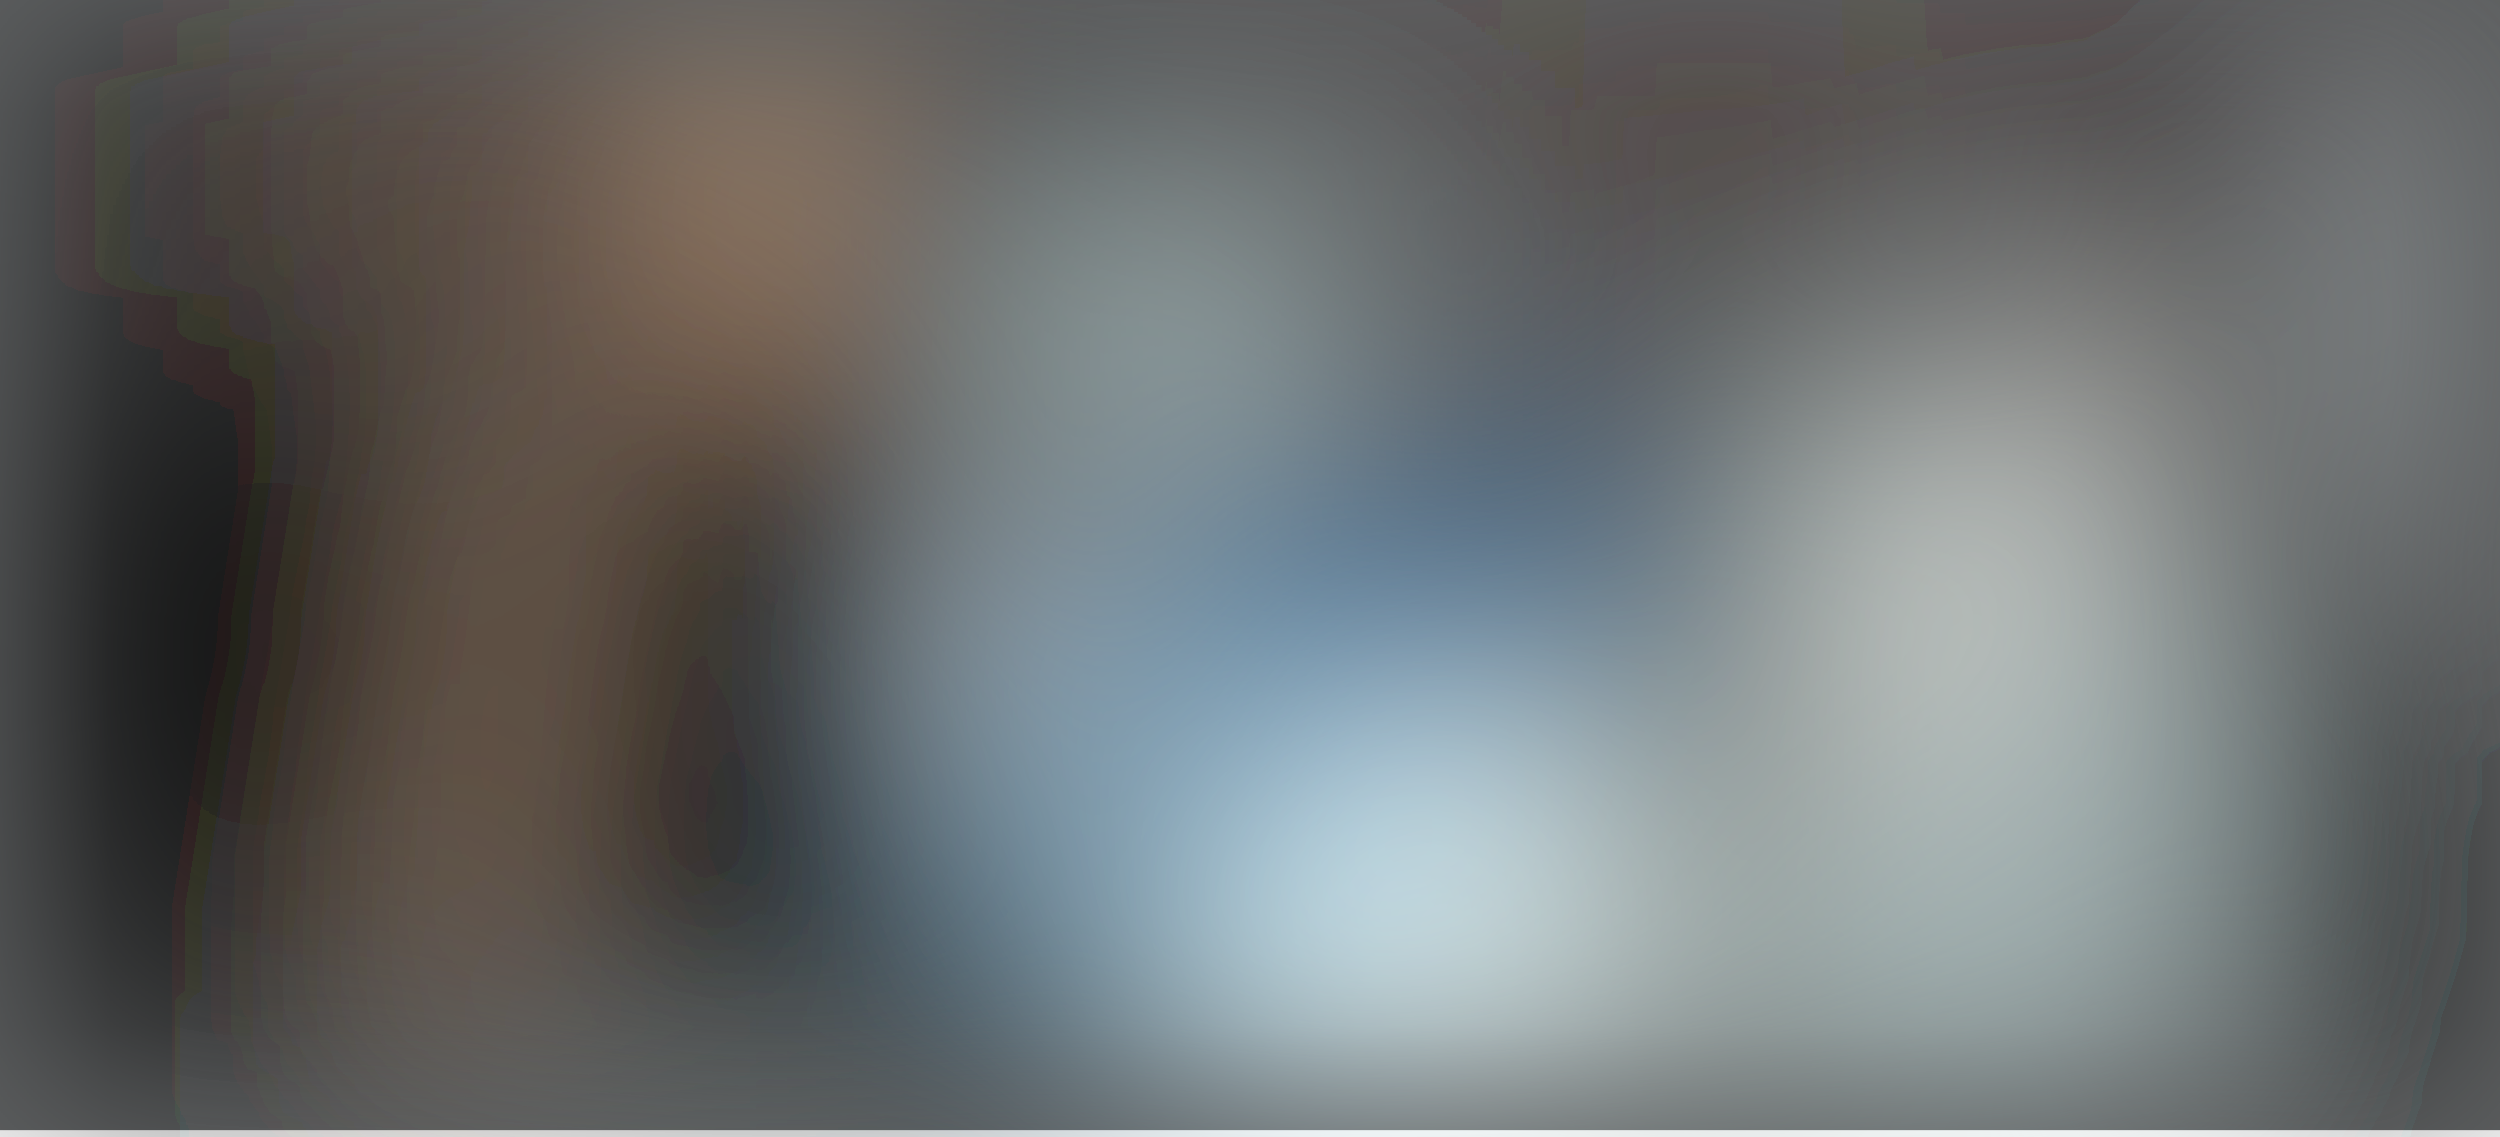
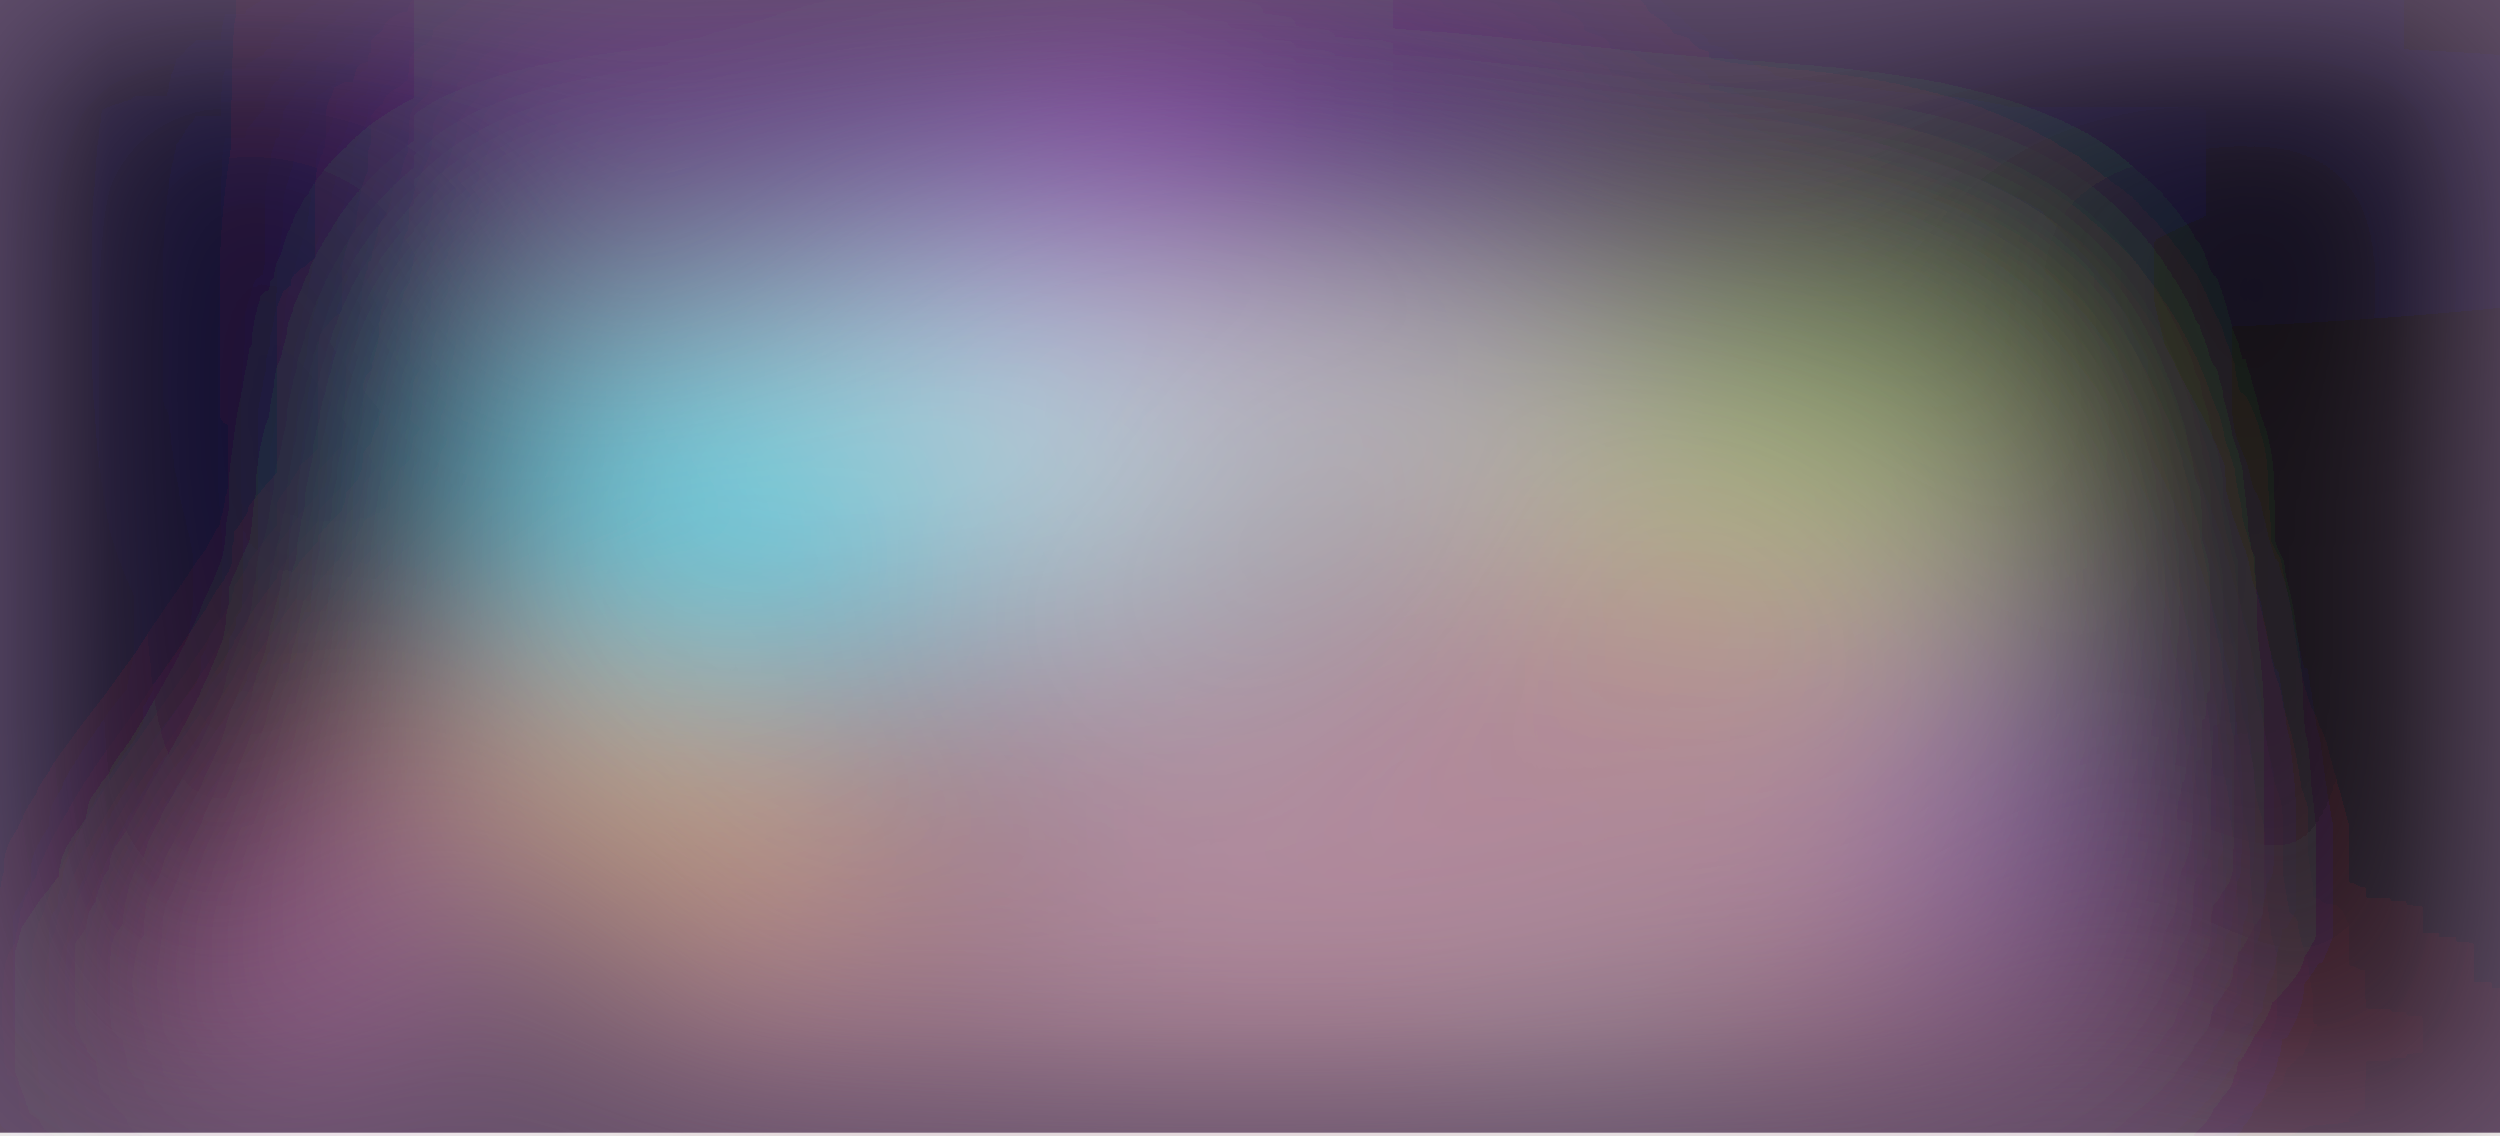
- <svg xmlns="http://www.w3.org/2000/svg" viewBox="0 0 730 332">
+ <svg xmlns="http://www.w3.org/2000/svg" viewBox="0 0 863 392">
  <filter id="b">
    <feGaussianBlur stdDeviation="12" />
  </filter>
-   <path fill="#5d5f60" d="M0 0h730v330H0z" />
-   <g filter="url(#b)" transform="translate(1.4 1.4) scale(2.85156)" fill-opacity=".5">
-     <ellipse fill="#e4ffff" rx="1" ry="1" transform="rotate(128.2 60.1 92.2) scale(70.86125 46.94051)" />
-     <ellipse rx="1" ry="1" transform="matrix(60.5178 160.385 -48.06288 18.1355 42.5 83.9)" />
-     <ellipse fill="#99d9ff" cx="124" cy="80" rx="29" ry="29" />
-     <path fill="#e1ffff" d="M103 22h33v22h-33z" />
-     <path fill="#edffff" d="M31.2 112.4l26.7-.7 22.6-5.3L123 131z" />
-     <ellipse fill="#000300" rx="1" ry="1" transform="rotate(39.9 -4.2 395.7) scale(30.41782 25.07382)" />
-     <ellipse rx="1" ry="1" transform="matrix(-17.01675 -71.22377 7.27892 -1.73907 221.3 17)" />
-     <ellipse fill="#f4ffff" rx="1" ry="1" transform="matrix(-21.43015 8.78915 -7.84277 -19.12264 146 93.2)" />
-     <ellipse fill="#3f0000" cx="179" rx="91" ry="12" />
-     <path fill="#ffcda1" d="M49.4 104.7l-7.9-1.3 11.1-70 7.9 1.2z" />
-     <path fill="#1b5389" d="M125 42h52v31h-52z" />
-     <ellipse fill="#dfd8d1" rx="1" ry="1" transform="rotate(-155.4 107.6 5.9) scale(13.87113 31.06608)" />
-     <ellipse rx="1" ry="1" transform="matrix(6.1242 1.2451 -23.5119 115.6468 99 2.7)" />
-     <ellipse fill="#b2babd" cx="254" cy="31" rx="19" ry="27" />
-     <ellipse fill="#4c3e2f" cx="175" cy="34" rx="8" ry="89" />
-     <path fill="#ffbe85" d="M72 0h12v39H72z" />
-     <ellipse fill="#000002" rx="1" ry="1" transform="rotate(163.4 3 34.7) scale(32.72129 25.32589)" />
-     <path fill="#c99375" d="M61 9.2l8 25L88.8 25 17 18.8z" />
-     <path fill="#fffffc" d="M93 54l8 36 7-37z" />
-     <path d="M111.9 92.2l-6 .5-1.8-20.9 6-.5zM96 100h23v16H96z" />
-     <path fill="#000309" d="M58 40h39v64H58z" />
+   <path fill="#63506a" d="M0 0h863v391H0z" />
+   <g filter="url(#b)" transform="translate(1.7 1.7) scale(3.3711)" fill-opacity=".5">
+     <ellipse fill="#dde7df" rx="1" ry="1" transform="rotate(-177.8 64.2 33.3) scale(83.93811 43.45071)" />
+     <ellipse rx="1" ry="1" transform="rotate(-97.9 133 -83.8) scale(93.7816 30.98392)" />
+     <ellipse cx="6" cy="45" rx="46" ry="55" />
+     <ellipse fill="#00fbff" cx="72" cy="49" rx="24" ry="19" />
+     <ellipse fill="#010022" rx="1" ry="1" transform="rotate(179.5 103.2 9.8) scale(95.76628 14.71041)" />
+     <ellipse fill="#7108b2" rx="1" ry="1" transform="rotate(-83 56.3 -52) scale(19.69202 56.31624)" />
+     <ellipse fill="#fff" rx="1" ry="1" transform="rotate(-90.7 71 -32.8) scale(7.73673 61.81938)" />
+     <ellipse cx="245" cy="57" rx="37" ry="42" />
+     <ellipse fill="#00000c" rx="1" ry="1" transform="matrix(5.01947 55.15469 -26.36347 2.39926 7 48.2)" />
+     <ellipse fill="#c7dd74" rx="1" ry="1" transform="rotate(-15 287 -652) scale(28.28541 19.66742)" />
+     <path fill="#f48ad1" d="M31.3 113l-11.6-8 23-34 11.6 8z" />
+     <ellipse fill="#bd7490" rx="1" ry="1" transform="matrix(36.3602 16.34092 -10.605 23.59718 177.7 80)" />
+     <ellipse fill="#6c0000" cx="194" cy="115" rx="222" ry="6" />
+     <path fill="#0000cd" d="M198 68h9v30h-9z" />
+     <path fill="#c07c99" d="M62 67h92v44H62z" />
+     <path fill="#00bef2" d="M55.7 45l38.8 9.6L90.3 71l-38.8-9.7z" />
+     <ellipse fill="#0d084c" cx="38" cy="30" rx="16" ry="40" />
+     <ellipse fill="#d6a953" rx="1" ry="1" transform="matrix(-1.87495 13.68981 -25.37613 -3.4755 66.9 79.7)" />
+     <path fill="#b2f0ff" d="M98 65l-9-55 39 49z" />
+     <ellipse fill="#e382ff" rx="1" ry="1" transform="rotate(-81.5 62.5 -62.8) scale(23.11947 5.15697)" />
+     <path fill="#230b22" d="M93 71h7v31h-7z" />
+     <path fill="#00c800" d="M185 46l23-10-45 6z" />
  </g>
</svg>
